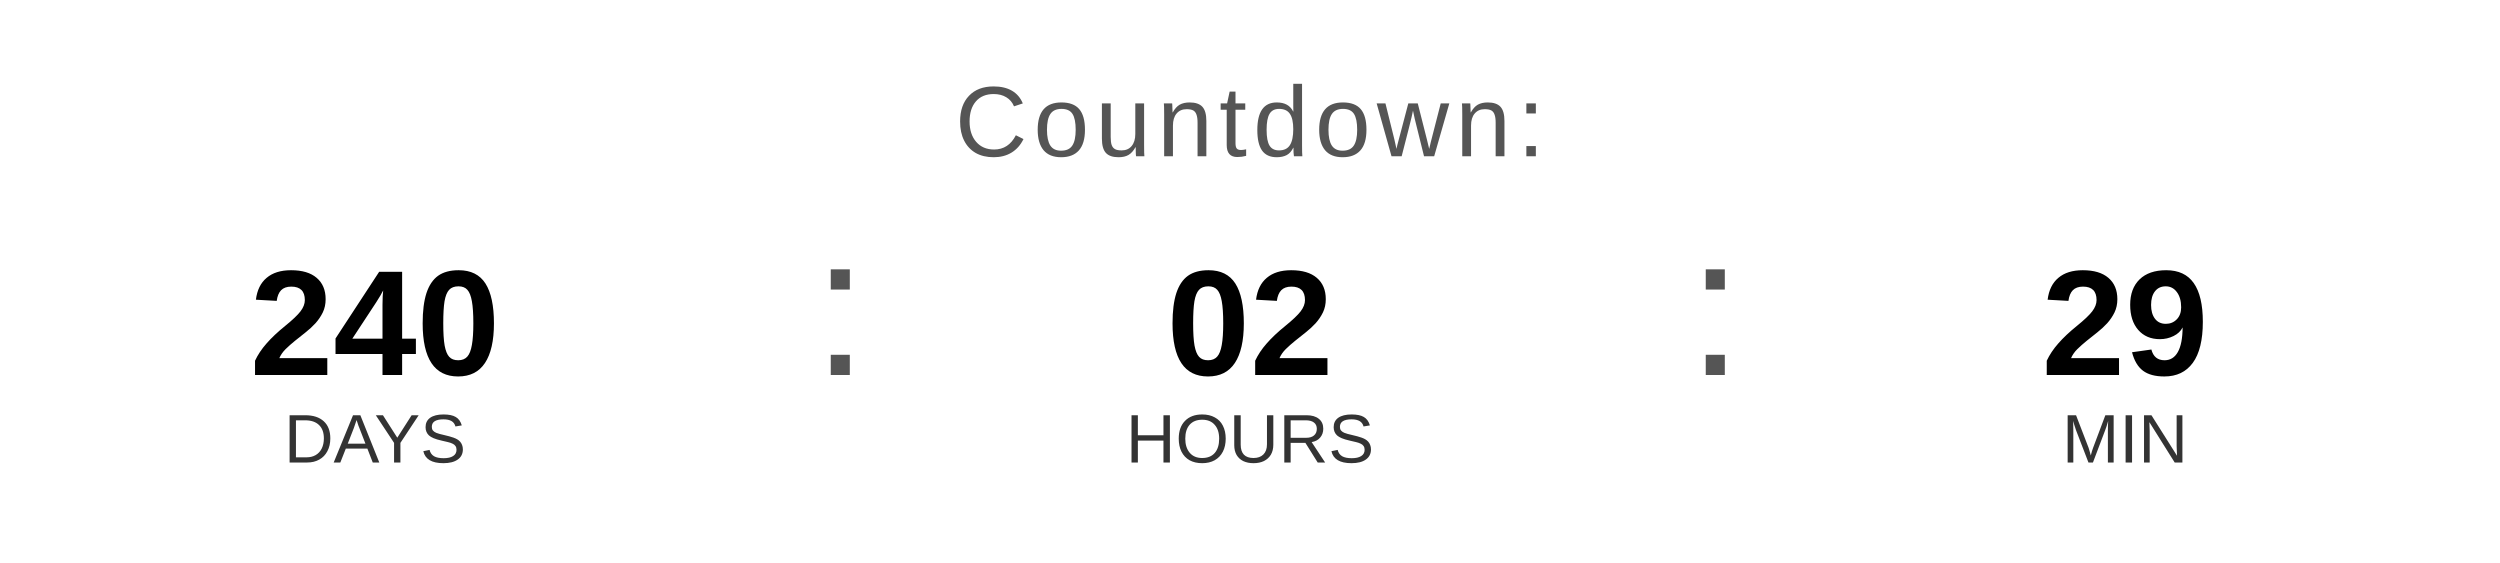
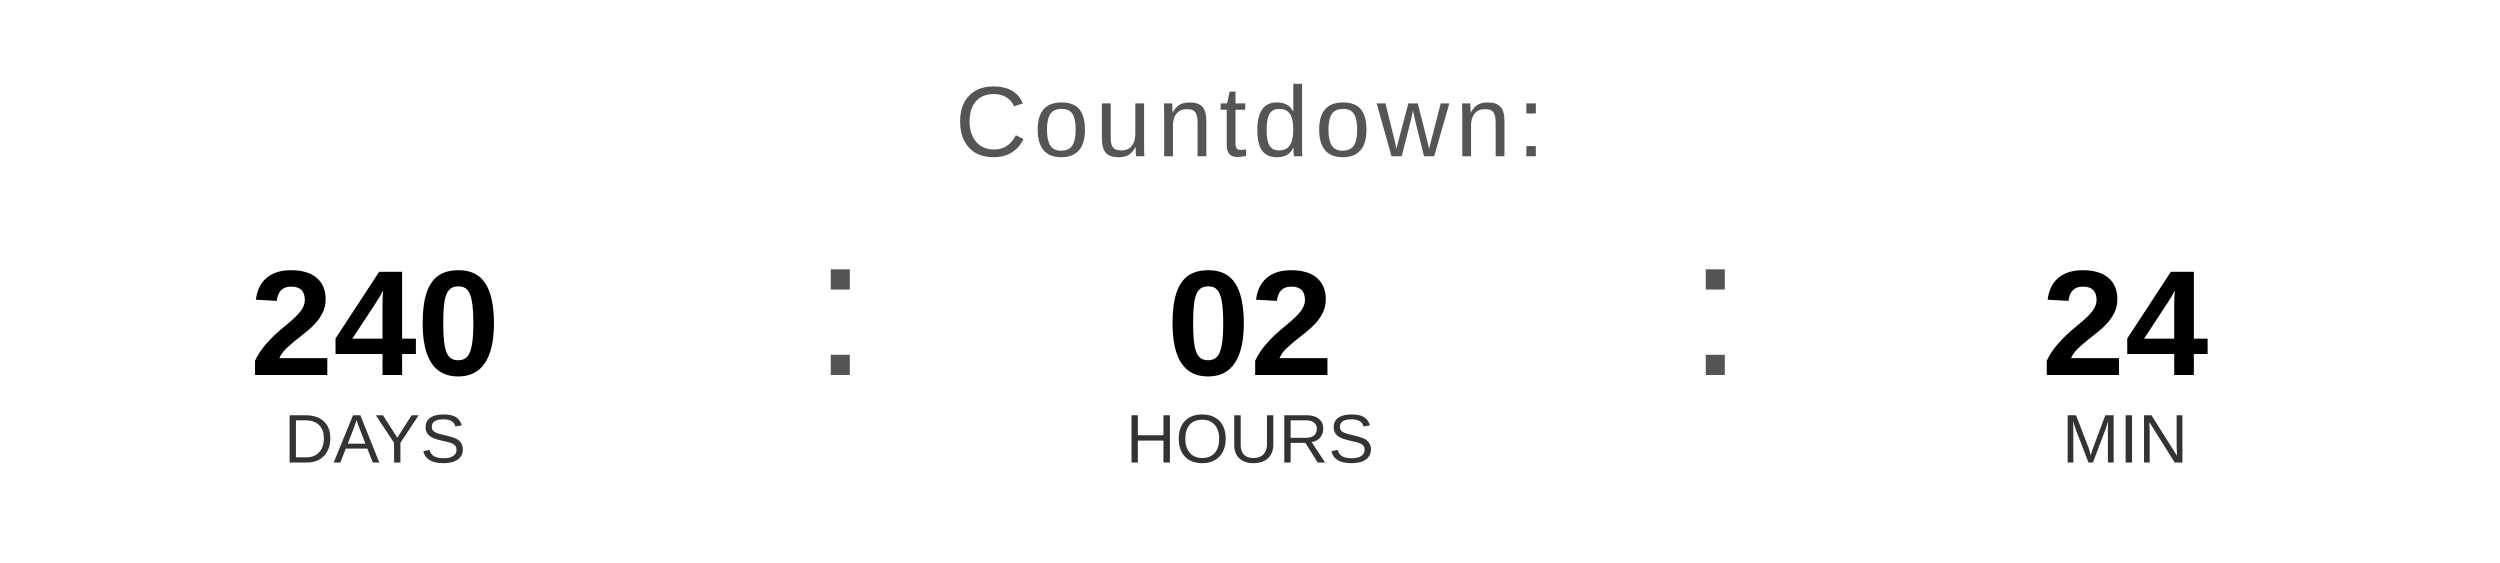
<svg xmlns="http://www.w3.org/2000/svg" width="400" height="90" viewBox="0 0 400 90">
  <text x="200" y="25" font-family="Arial, Helvetica, sans-serif" font-size="16" fill="#555555" text-anchor="middle" letter-spacing="1">
    Countdown:
  </text>
  <text x="60" y="60" font-family="Arial, Helvetica, sans-serif" font-size="24" font-weight="bold" fill="#000000" text-anchor="middle">240</text>
  <text x="60" y="74" font-family="Arial, Helvetica, sans-serif" font-size="11" fill="#333333" text-anchor="middle">DAYS</text>
  <text x="130" y="60" font-family="Arial, sans-serif" font-size="32" fill="#555555">:</text>
  <text x="200" y="60" font-family="Arial, Helvetica, sans-serif" font-size="24" font-weight="bold" fill="#000000" text-anchor="middle">02</text>
  <text x="200" y="74" font-family="Arial, Helvetica, sans-serif" font-size="11" fill="#333333" text-anchor="middle">HOURS</text>
  <text x="270" y="60" font-family="Arial, sans-serif" font-size="32" fill="#555555">:</text>
-   <text x="340" y="60" font-family="Arial, Helvetica, sans-serif" font-size="24" font-weight="bold" fill="#000000" text-anchor="middle">29</text>
+   <text x="340" y="60" font-family="Arial, Helvetica, sans-serif" font-size="24" font-weight="bold" fill="#000000" text-anchor="middle">24</text>
  <text x="340" y="74" font-family="Arial, Helvetica, sans-serif" font-size="11" fill="#333333" text-anchor="middle">MIN</text>
</svg>
